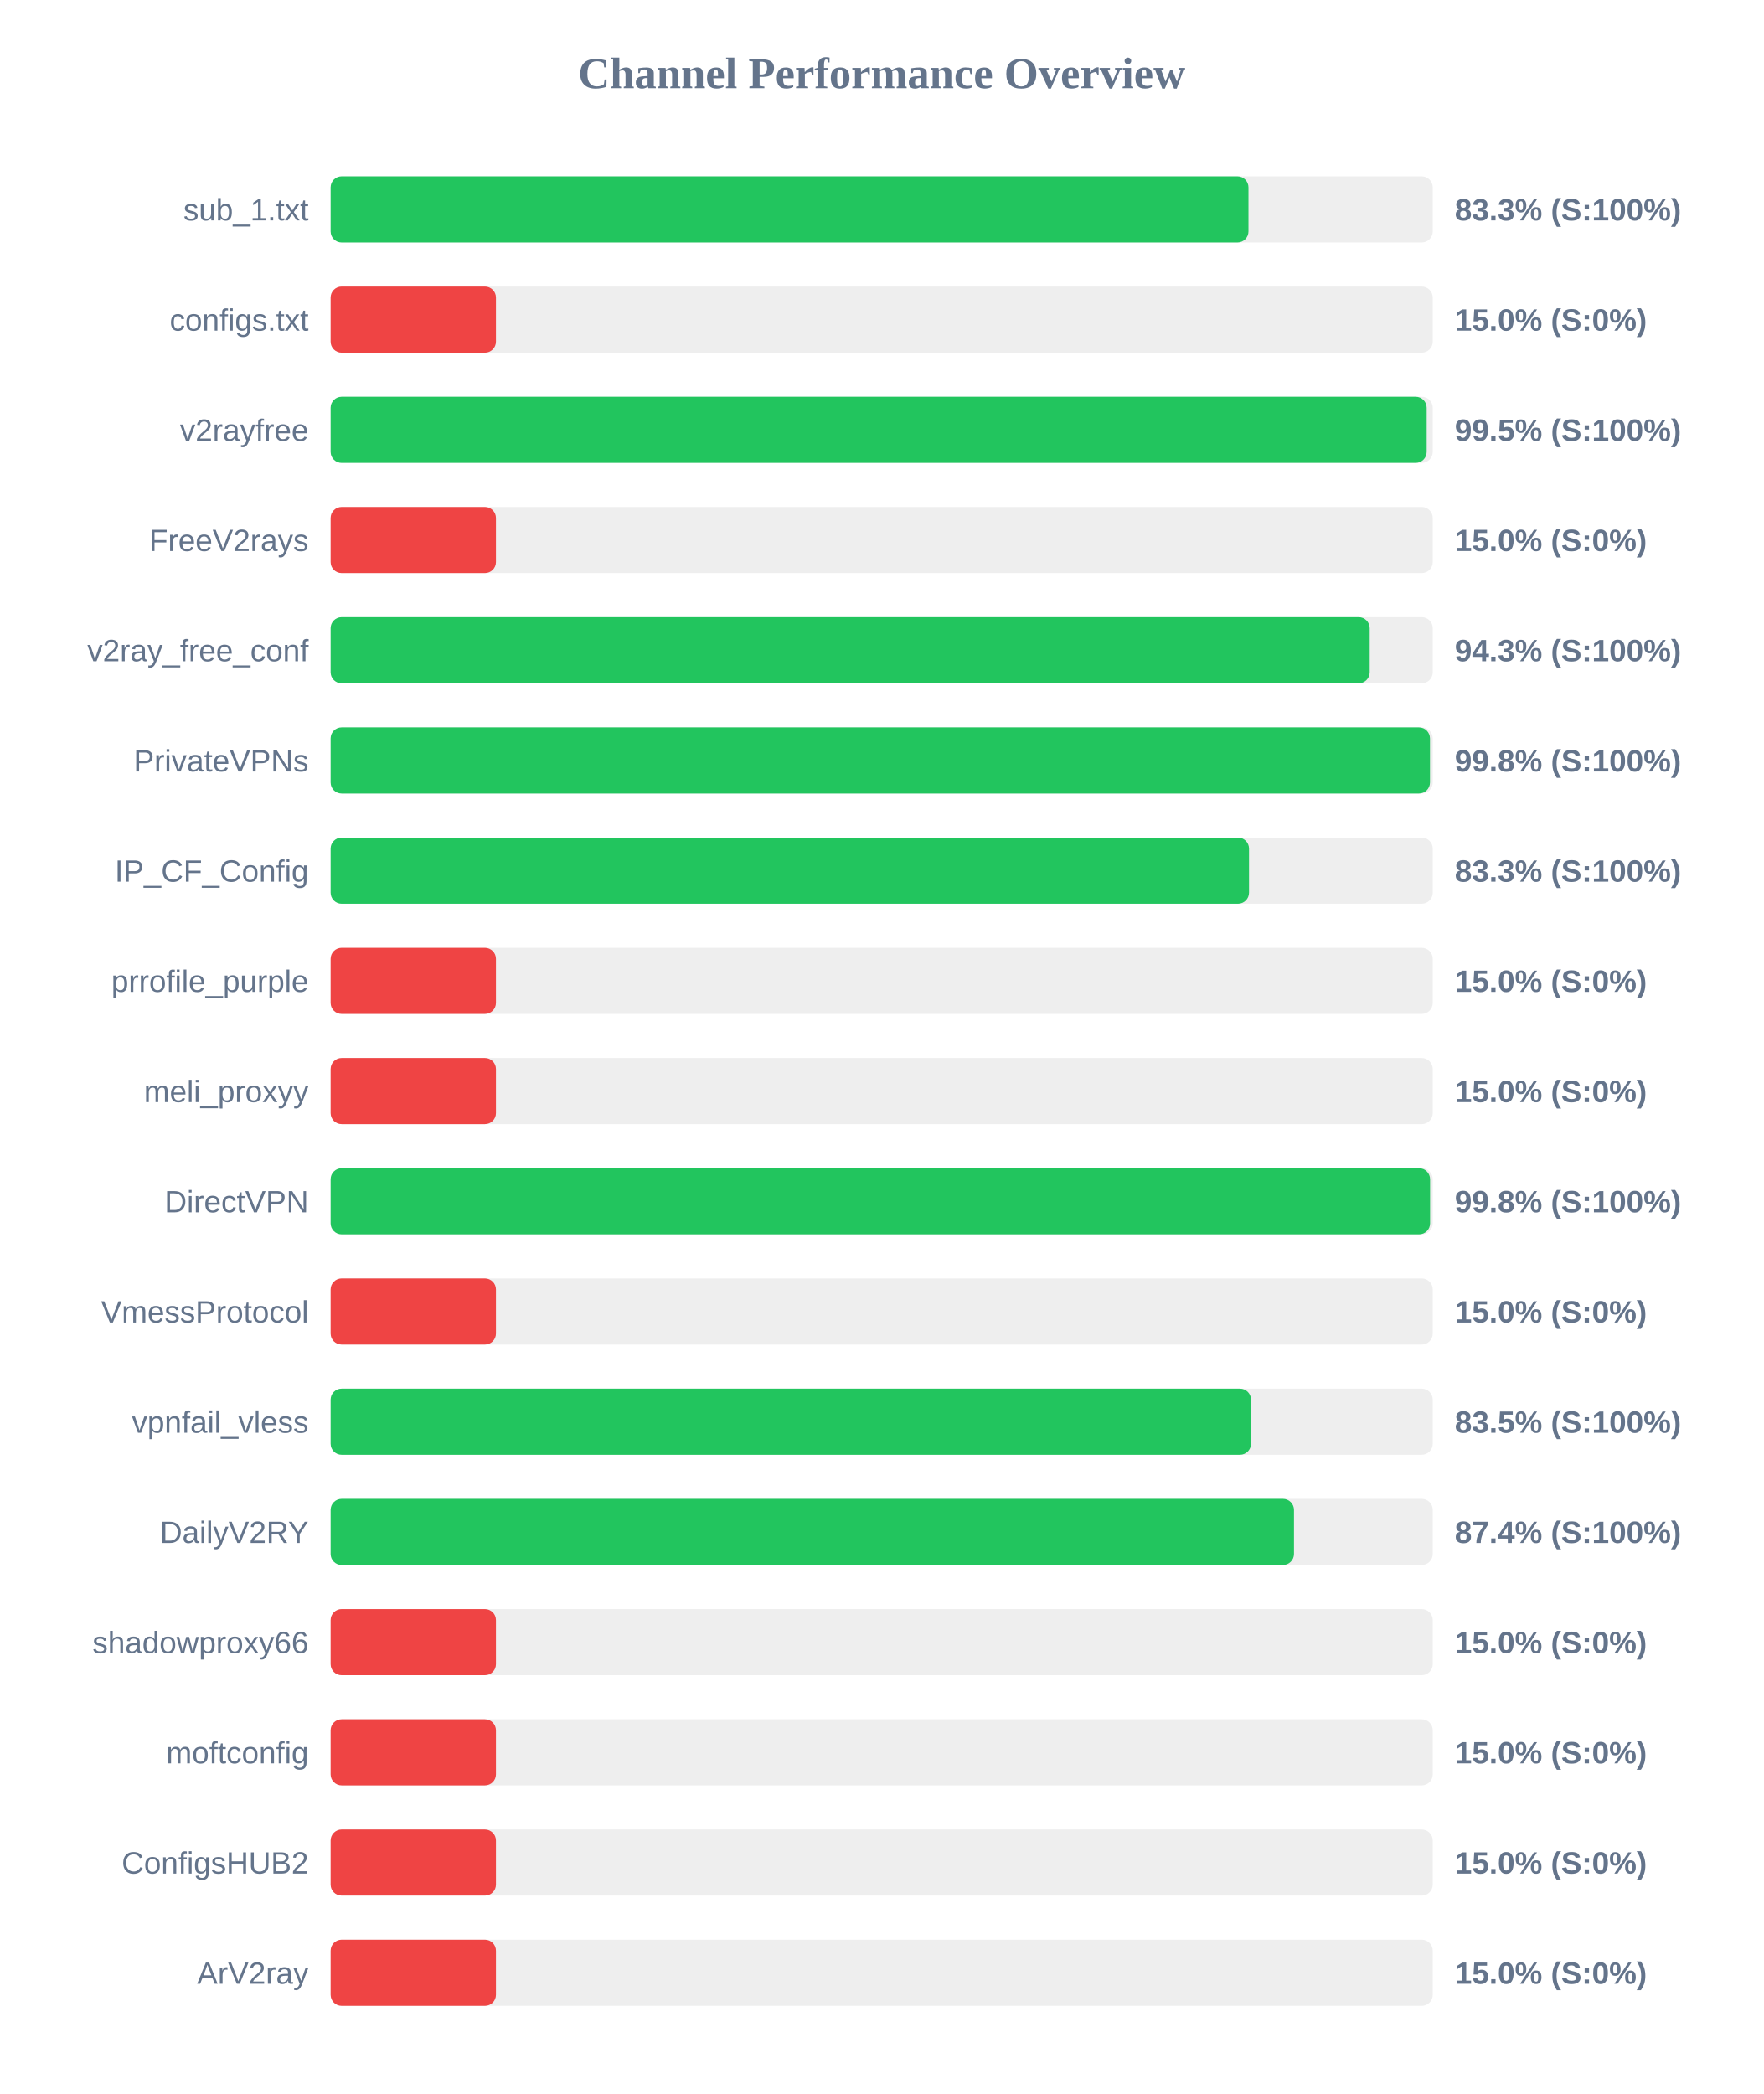
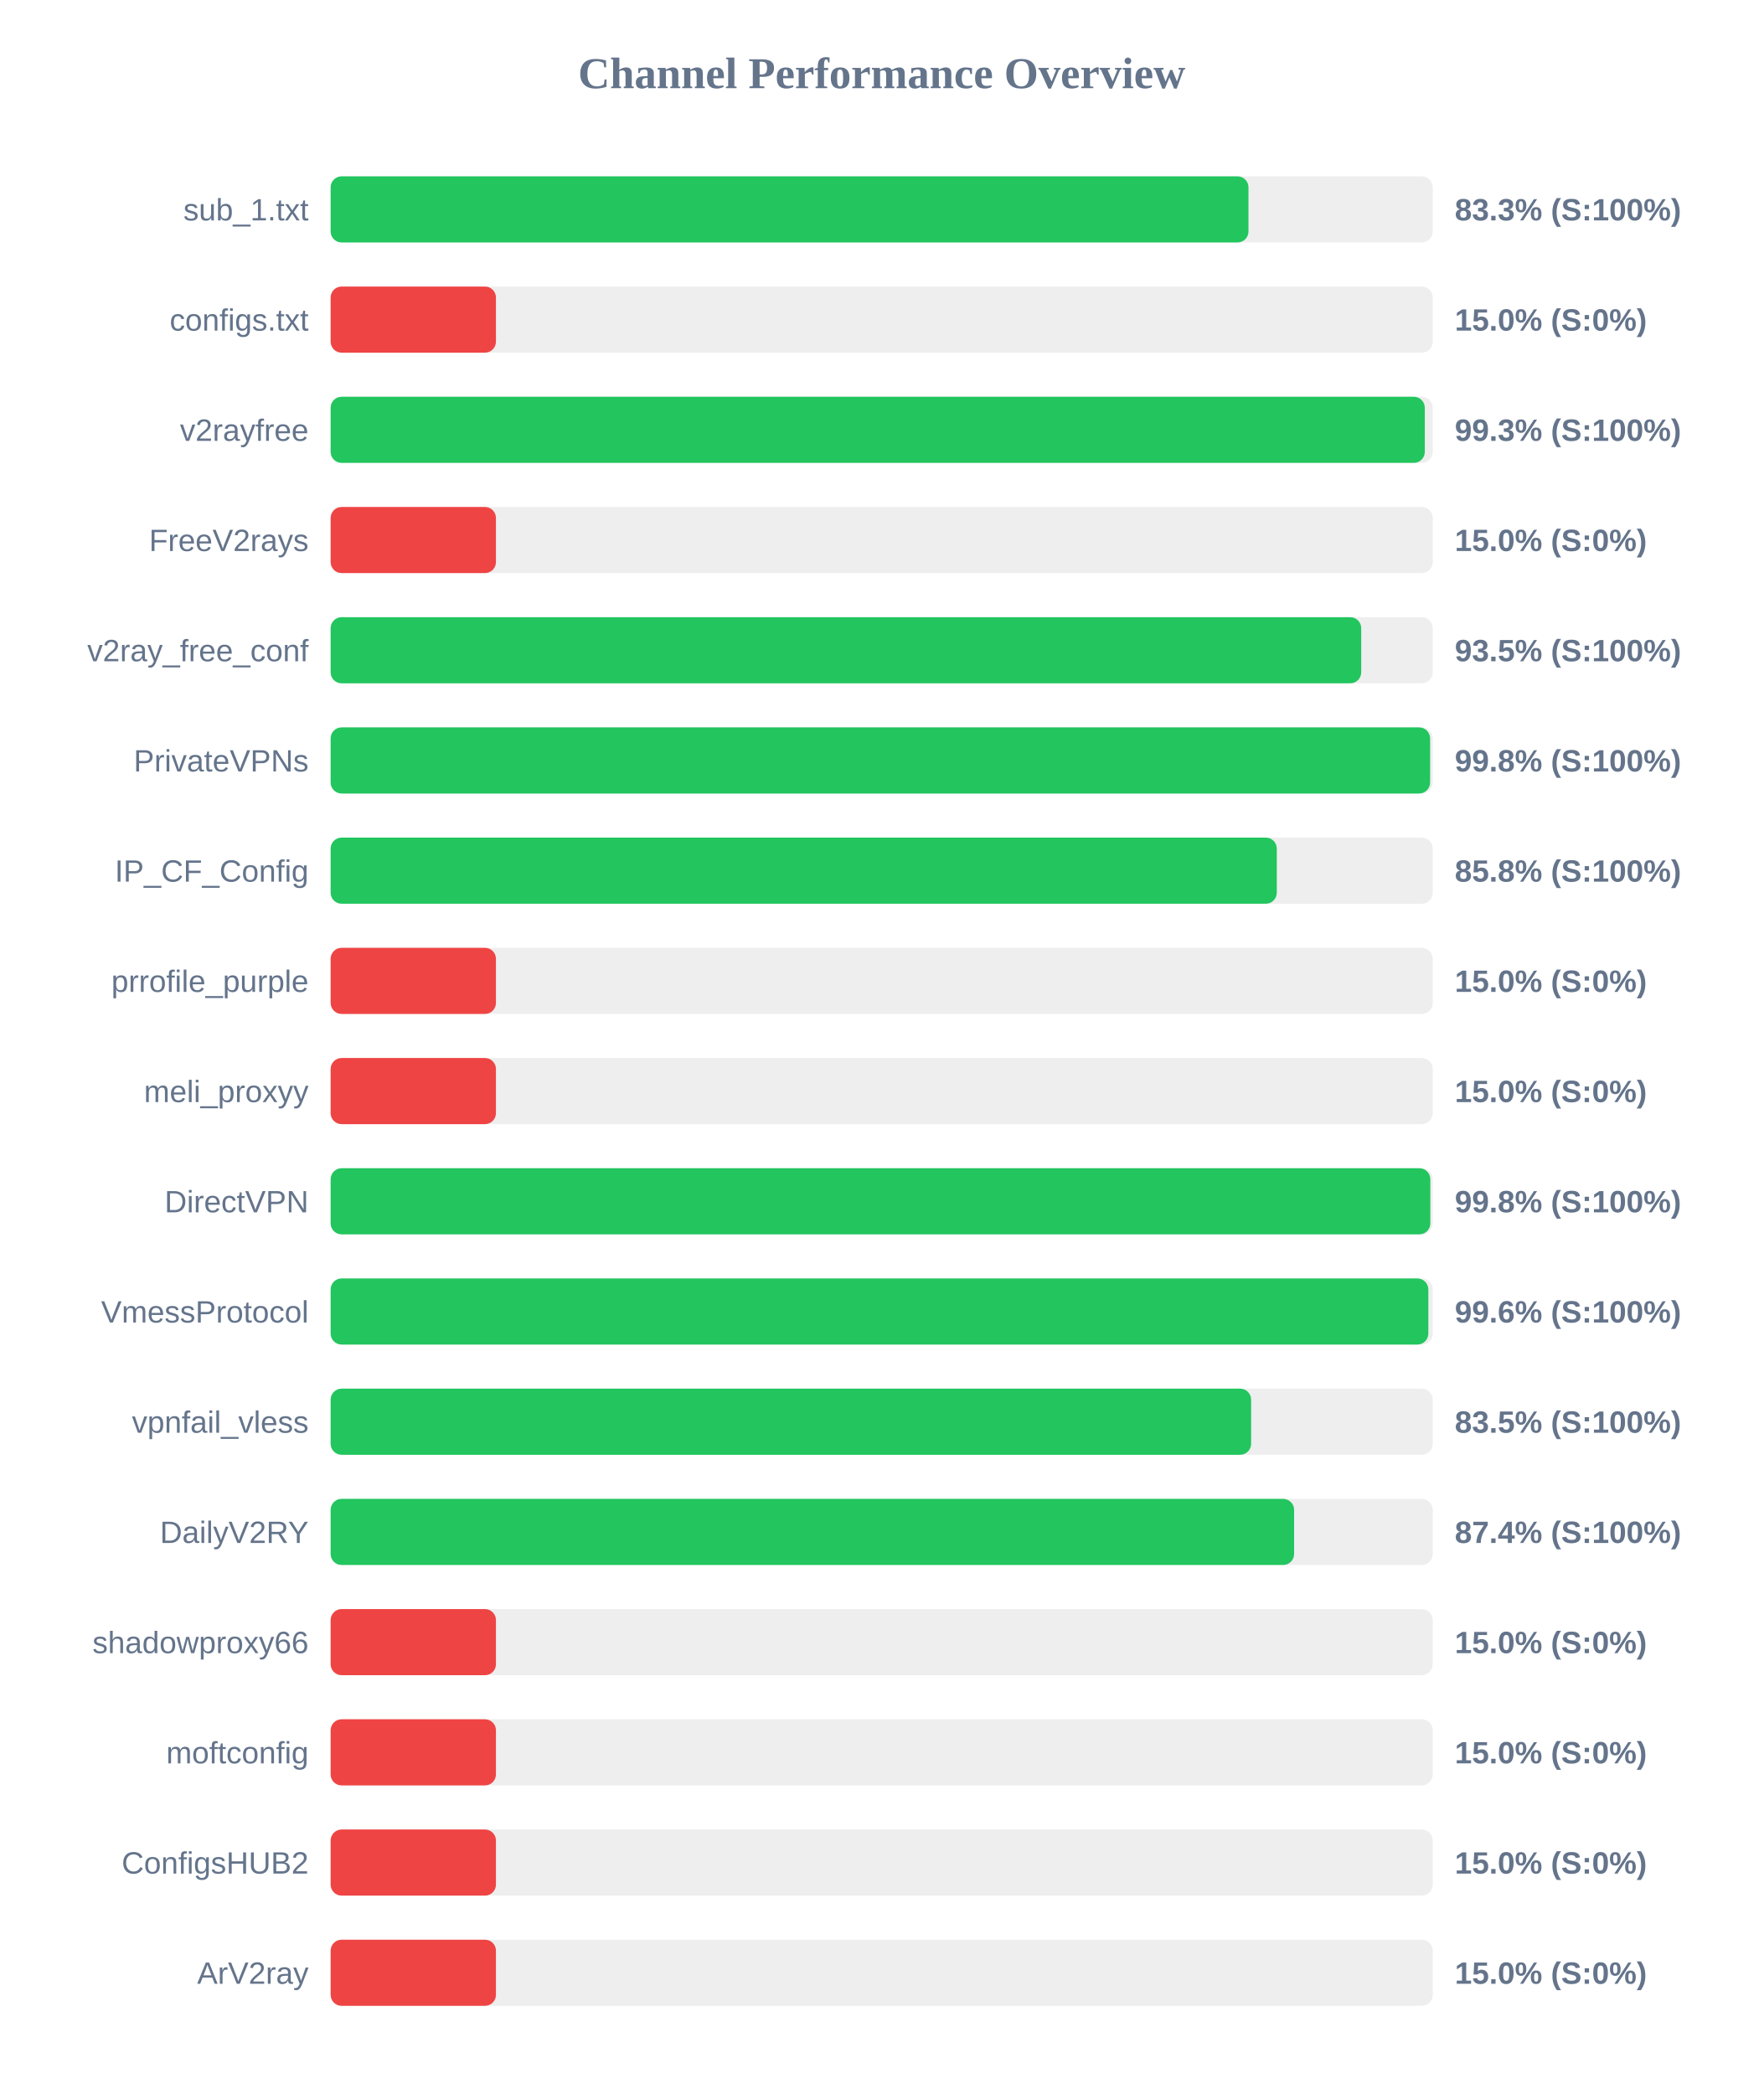
<svg xmlns="http://www.w3.org/2000/svg" width="800" height="950" version="1.1">
  <style>
        .row { font: 14px Arial; fill: #64748b; }
        .score { font: bold 14px Arial; fill: #64748b; }
    </style>
  <text x="400" y="40" text-anchor="middle" font-size="20px" font-weight="bold" fill="#64748b">Channel Performance Overview</text>
  <rect x="150" y="80" width="500" height="30" fill="#eee" rx="5" />
  <rect x="150" y="80" width="416.4" height="30" fill="#22c55e" rx="5" />
  <text x="140" y="100" text-anchor="end" class="row">sub_1.txt</text>
  <text x="660" y="100" text-anchor="start" class="score">83.3% (S:100%)</text>
  <rect x="150" y="130" width="500" height="30" fill="#eee" rx="5" />
  <rect x="150" y="130" width="75.0" height="30" fill="#ef4444" rx="5" />
  <text x="140" y="150" text-anchor="end" class="row">configs.txt</text>
  <text x="660" y="150" text-anchor="start" class="score">15.0% (S:0%)</text>
  <rect x="150" y="180" width="500" height="30" fill="#eee" rx="5" />
-   <rect x="150" y="180" width="497.25" height="30" fill="#22c55e" rx="5" />
+   <rect x="150" y="180" width="496.4" height="30" fill="#22c55e" rx="5" />
  <text x="140" y="200" text-anchor="end" class="row">v2rayfree</text>
-   <text x="660" y="200" text-anchor="start" class="score">99.5% (S:100%)</text>
+   <text x="660" y="200" text-anchor="start" class="score">99.3% (S:100%)</text>
  <rect x="150" y="230" width="500" height="30" fill="#eee" rx="5" />
  <rect x="150" y="230" width="75.0" height="30" fill="#ef4444" rx="5" />
  <text x="140" y="250" text-anchor="end" class="row">FreeV2rays</text>
  <text x="660" y="250" text-anchor="start" class="score">15.0% (S:0%)</text>
  <rect x="150" y="280" width="500" height="30" fill="#eee" rx="5" />
-   <rect x="150" y="280" width="471.4" height="30" fill="#22c55e" rx="5" />
+   <rect x="150" y="280" width="467.55" height="30" fill="#22c55e" rx="5" />
  <text x="140" y="300" text-anchor="end" class="row">v2ray_free_conf</text>
-   <text x="660" y="300" text-anchor="start" class="score">94.3% (S:100%)</text>
+   <text x="660" y="300" text-anchor="start" class="score">93.5% (S:100%)</text>
  <rect x="150" y="330" width="500" height="30" fill="#eee" rx="5" />
-   <rect x="150" y="330" width="498.75" height="30" fill="#22c55e" rx="5" />
+   <rect x="150" y="330" width="498.8" height="30" fill="#22c55e" rx="5" />
  <text x="140" y="350" text-anchor="end" class="row">PrivateVPNs</text>
  <text x="660" y="350" text-anchor="start" class="score">99.8% (S:100%)</text>
  <rect x="150" y="380" width="500" height="30" fill="#eee" rx="5" />
-   <rect x="150" y="380" width="416.65" height="30" fill="#22c55e" rx="5" />
+   <rect x="150" y="380" width="429.25" height="30" fill="#22c55e" rx="5" />
  <text x="140" y="400" text-anchor="end" class="row">IP_CF_Config</text>
-   <text x="660" y="400" text-anchor="start" class="score">83.3% (S:100%)</text>
+   <text x="660" y="400" text-anchor="start" class="score">85.8% (S:100%)</text>
  <rect x="150" y="430" width="500" height="30" fill="#eee" rx="5" />
  <rect x="150" y="430" width="75.0" height="30" fill="#ef4444" rx="5" />
  <text x="140" y="450" text-anchor="end" class="row">prrofile_purple</text>
  <text x="660" y="450" text-anchor="start" class="score">15.0% (S:0%)</text>
  <rect x="150" y="480" width="500" height="30" fill="#eee" rx="5" />
  <rect x="150" y="480" width="75.0" height="30" fill="#ef4444" rx="5" />
  <text x="140" y="500" text-anchor="end" class="row">meli_proxyy</text>
  <text x="660" y="500" text-anchor="start" class="score">15.0% (S:0%)</text>
  <rect x="150" y="530" width="500" height="30" fill="#eee" rx="5" />
-   <rect x="150" y="530" width="498.8" height="30" fill="#22c55e" rx="5" />
+   <rect x="150" y="530" width="498.9" height="30" fill="#22c55e" rx="5" />
  <text x="140" y="550" text-anchor="end" class="row">DirectVPN</text>
  <text x="660" y="550" text-anchor="start" class="score">99.8% (S:100%)</text>
  <rect x="150" y="580" width="500" height="30" fill="#eee" rx="5" />
-   <rect x="150" y="580" width="75.0" height="30" fill="#ef4444" rx="5" />
+   <rect x="150" y="580" width="498.0" height="30" fill="#22c55e" rx="5" />
  <text x="140" y="600" text-anchor="end" class="row">VmessProtocol</text>
-   <text x="660" y="600" text-anchor="start" class="score">15.0% (S:0%)</text>
+   <text x="660" y="600" text-anchor="start" class="score">99.6% (S:100%)</text>
  <rect x="150" y="630" width="500" height="30" fill="#eee" rx="5" />
-   <rect x="150" y="630" width="417.55" height="30" fill="#22c55e" rx="5" />
+   <rect x="150" y="630" width="417.6" height="30" fill="#22c55e" rx="5" />
  <text x="140" y="650" text-anchor="end" class="row">vpnfail_vless</text>
  <text x="660" y="650" text-anchor="start" class="score">83.5% (S:100%)</text>
  <rect x="150" y="680" width="500" height="30" fill="#eee" rx="5" />
-   <rect x="150" y="680" width="437.05" height="30" fill="#22c55e" rx="5" />
+   <rect x="150" y="680" width="437.1" height="30" fill="#22c55e" rx="5" />
  <text x="140" y="700" text-anchor="end" class="row">DailyV2RY</text>
  <text x="660" y="700" text-anchor="start" class="score">87.4% (S:100%)</text>
  <rect x="150" y="730" width="500" height="30" fill="#eee" rx="5" />
  <rect x="150" y="730" width="75.0" height="30" fill="#ef4444" rx="5" />
  <text x="140" y="750" text-anchor="end" class="row">shadowproxy66</text>
  <text x="660" y="750" text-anchor="start" class="score">15.0% (S:0%)</text>
  <rect x="150" y="780" width="500" height="30" fill="#eee" rx="5" />
  <rect x="150" y="780" width="75.0" height="30" fill="#ef4444" rx="5" />
  <text x="140" y="800" text-anchor="end" class="row">moftconfig</text>
  <text x="660" y="800" text-anchor="start" class="score">15.0% (S:0%)</text>
  <rect x="150" y="830" width="500" height="30" fill="#eee" rx="5" />
  <rect x="150" y="830" width="75.0" height="30" fill="#ef4444" rx="5" />
  <text x="140" y="850" text-anchor="end" class="row">ConfigsHUB2</text>
  <text x="660" y="850" text-anchor="start" class="score">15.0% (S:0%)</text>
  <rect x="150" y="880" width="500" height="30" fill="#eee" rx="5" />
  <rect x="150" y="880" width="75.0" height="30" fill="#ef4444" rx="5" />
  <text x="140" y="900" text-anchor="end" class="row">ArV2ray</text>
  <text x="660" y="900" text-anchor="start" class="score">15.0% (S:0%)</text>
</svg>
